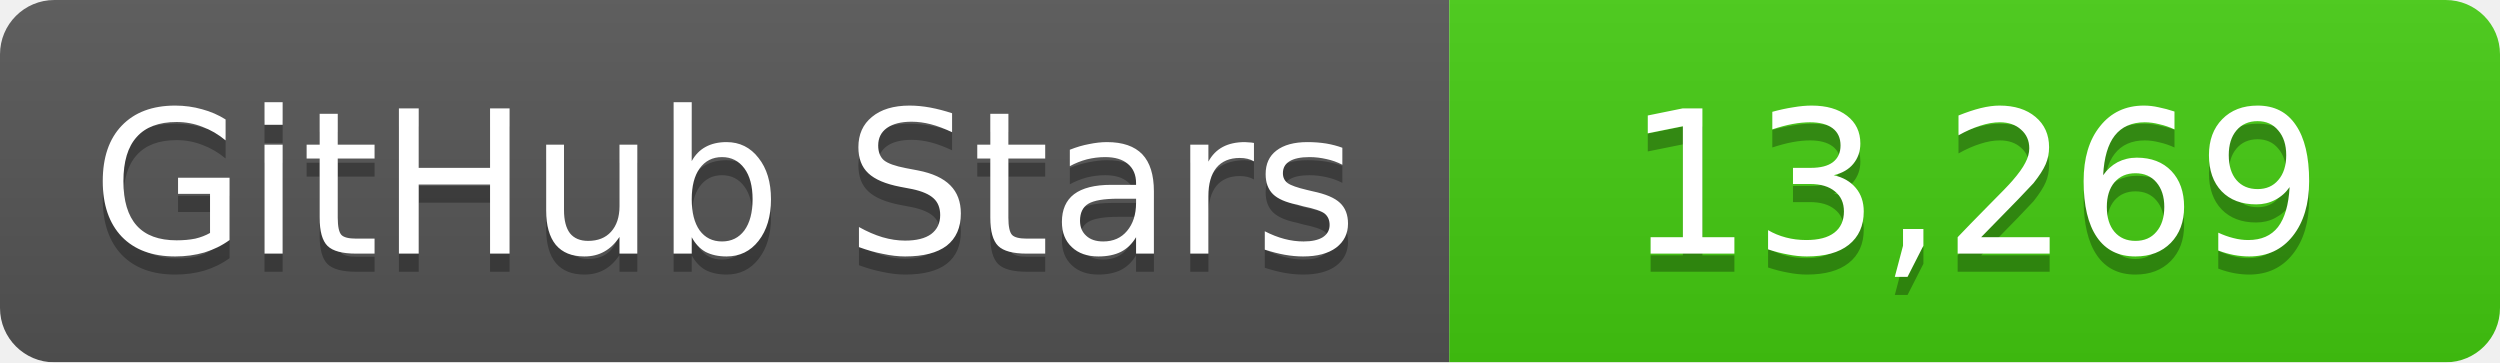
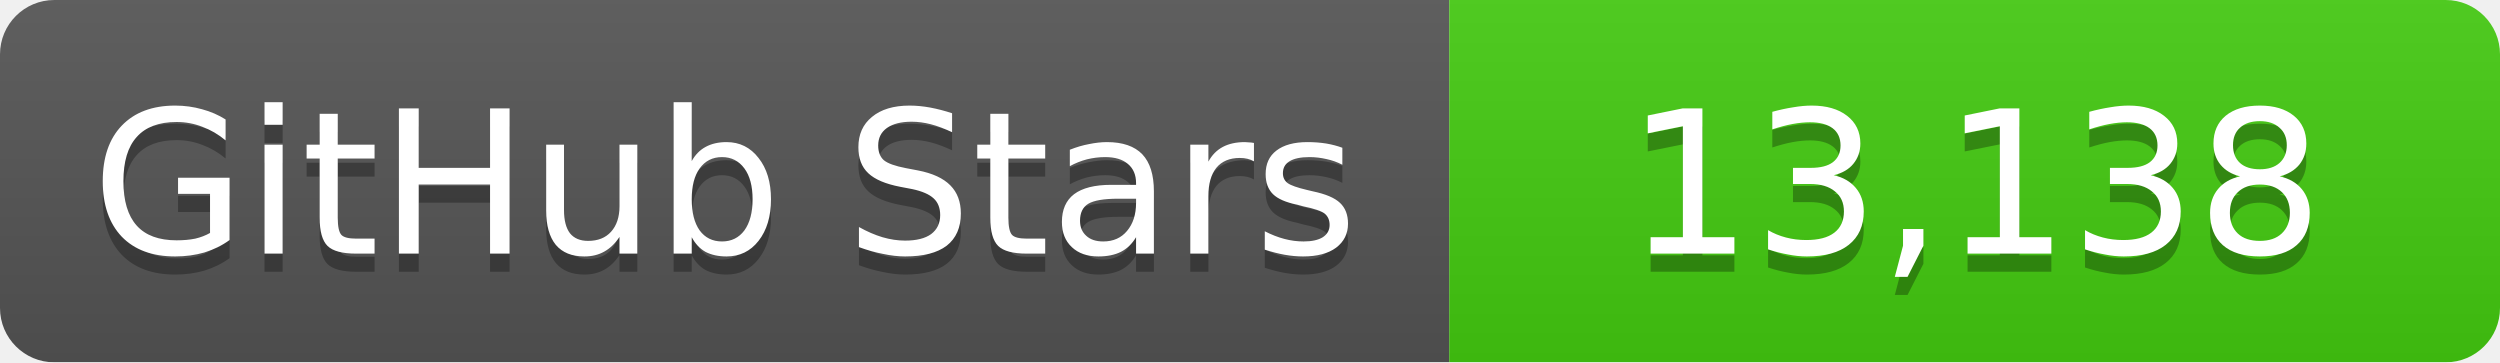
<svg xmlns="http://www.w3.org/2000/svg" width="138" height="20">
  <linearGradient id="b" x2="0" y2="100%">
    <stop offset="0" stop-color="#bbb" stop-opacity=".1" />
    <stop offset="1" stop-opacity=".1" />
  </linearGradient>
  <mask id="a">
    <rect width="138" height="20" rx="3" fill="#fff" />
  </mask>
  <g mask="url(#a)">
    <path fill="#555" d="M0 0h80v20H0z" />
    <path fill="#4c1" d="M80 0h58v20H80z" />
    <path fill="url(#b)" d="M0 0h138v20H0z" />
  </g>
  <g fill="#fff" text-anchor="middle" font-family="DejaVu Sans,Verdana,Geneva,sans-serif" font-size="11">
    <text x="40" y="15" fill="#010101" fill-opacity=".3">GitHub Stars</text>
    <text x="40" y="14">GitHub Stars</text>
-     <text x="109" y="15" fill="#010101" fill-opacity=".3">13,269</text>
-     <text x="109" y="14">13,269</text>
+     <text x="109" y="15" fill="#010101" fill-opacity=".3">13,138</text>
+     <text x="109" y="14">13,138</text>
  </g>
</svg>
